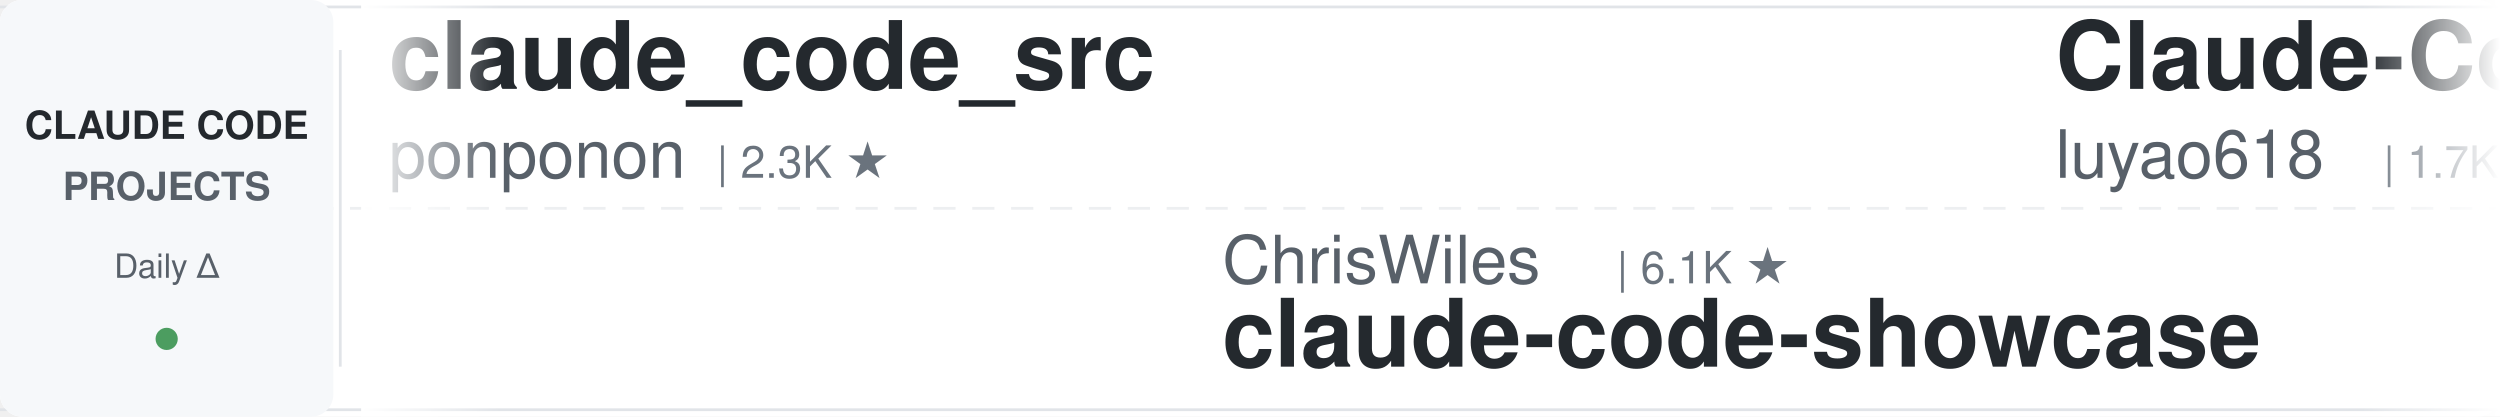
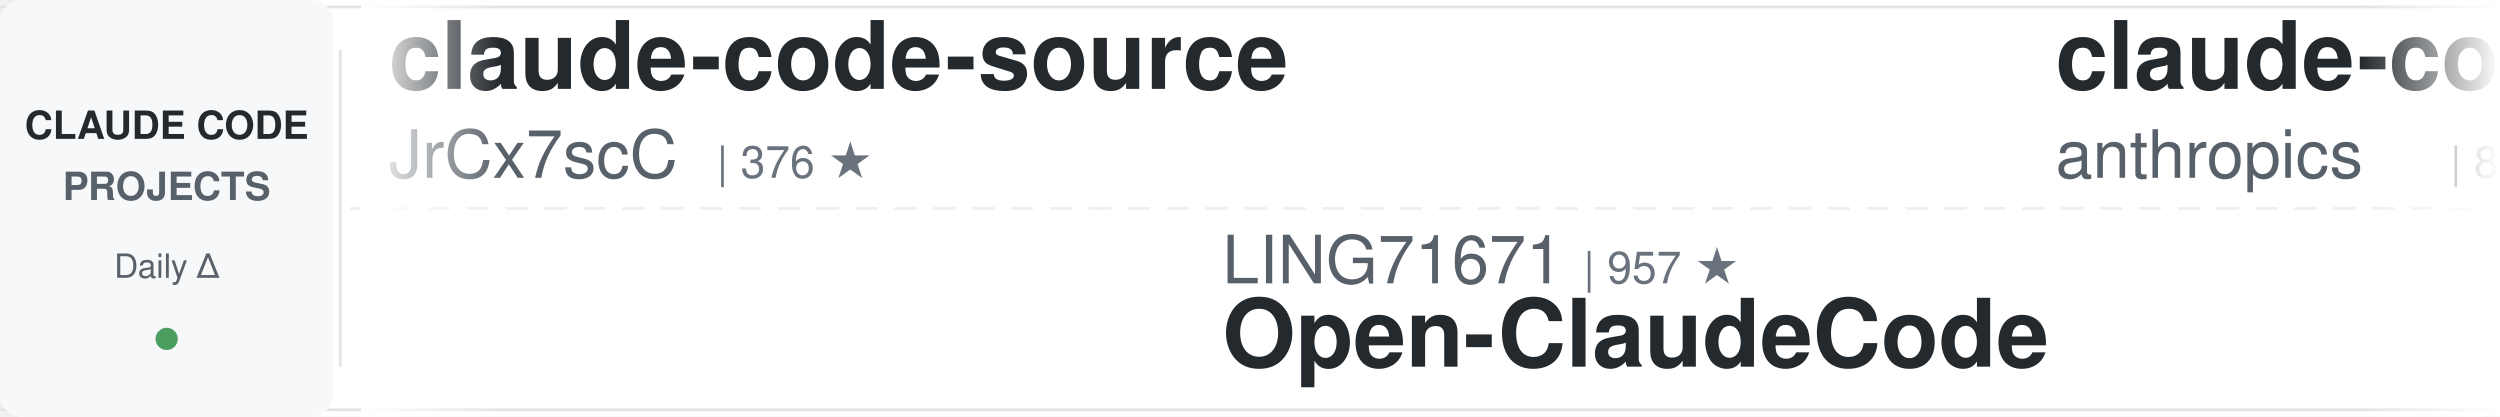
<svg xmlns="http://www.w3.org/2000/svg" width="900" height="150">
  <defs>
    <linearGradient id="leftFade" x1="0%" y1="0%" x2="100%" y2="0%">
      <stop offset="0%" style="stop-color:#ffffff;stop-opacity:1" />
      <stop offset="100%" style="stop-color:#ffffff;stop-opacity:0" />
    </linearGradient>
    <linearGradient id="rightFade" x1="0%" y1="0%" x2="100%" y2="0%">
      <stop offset="0%" style="stop-color:#ffffff;stop-opacity:0" />
      <stop offset="100%" style="stop-color:#ffffff;stop-opacity:1" />
    </linearGradient>
  </defs>
  <rect width="900" height="150" fill="#ffffff" rx="8" />
  <rect x="0" y="2" width="900" height="1" fill="#e1e4e8" />
  <rect x="0" y="147" width="900" height="1" fill="#e1e4e8" />
  <line x1="0" y1="75" x2="900" y2="75" stroke="#e1e4e8" stroke-width="1" stroke-dasharray="8 6" opacity="0.6" />
  <rect x="0" y="0" width="120" height="150" fill="#f6f8fa" rx="8" />
  <text x="60" y="50" font-family="-apple-system, BlinkMacSystemFont, 'Segoe UI', Helvetica, Arial, sans-serif" font-size="14" font-weight="600" fill="#24292e" text-anchor="middle">CLAUDE CODE</text>
  <text x="60" y="72" font-family="-apple-system, BlinkMacSystemFont, 'Segoe UI', Helvetica, Arial, sans-serif" font-size="14" font-weight="600" fill="#586069" text-anchor="middle">PROJECTS</text>
  <text x="60" y="100" font-family="-apple-system, BlinkMacSystemFont, 'Segoe UI', Helvetica, Arial, sans-serif" font-size="12" font-weight="500" fill="#586069" text-anchor="middle">Daily Δ</text>
  <circle cx="60" cy="122" r="4" fill="#22863a" opacity="0.8" />
  <rect x="122" y="18" width="1" height="114" fill="#e1e4e8" />
  <clipPath id="tickerClip">
    <rect x="130" y="0" width="770" height="150" />
  </clipPath>
  <g clip-path="url(#tickerClip)">
    <g id="tickerItems">
      <animateTransform attributeName="transform" attributeType="XML" type="translate" from="0 0" to="-3000 0" dur="54s" repeatCount="indefinite" />
      <g transform="translate(0, 0)">
-         <text x="140" y="32" font-family="-apple-system, BlinkMacSystemFont, 'Segoe UI', Helvetica, Arial, sans-serif" font-size="34" font-weight="600" fill="#24292e">claude_code_src</text>
-         <text x="140" y="64" font-family="-apple-system, BlinkMacSystemFont, 'Segoe UI', Helvetica, Arial, sans-serif" font-size="24" font-weight="400" fill="#586069">ponponon</text>
-         <text x="258" y="64" font-family="-apple-system, BlinkMacSystemFont, 'Segoe UI', Helvetica, Arial, sans-serif" font-size="16" font-weight="500" fill="#6a737d">| 2.3K ★</text>
+         <text x="140" y="32" font-family="-apple-system, BlinkMacSystemFont, 'Segoe UI', Helvetica, Arial, sans-serif" font-size="34" font-weight="600" fill="#24292e">claude-code-source</text>
+         <text x="140" y="64" font-family="-apple-system, BlinkMacSystemFont, 'Segoe UI', Helvetica, Arial, sans-serif" font-size="24" font-weight="400" fill="#586069">JrCx7scC</text>
+         <text x="258" y="64" font-family="-apple-system, BlinkMacSystemFont, 'Segoe UI', Helvetica, Arial, sans-serif" font-size="16" font-weight="500" fill="#6a737d">| 376 ★</text>
      </g>
      <g transform="translate(300, 0)">
-         <text x="140" y="102" font-family="-apple-system, BlinkMacSystemFont, 'Segoe UI', Helvetica, Arial, sans-serif" font-size="24" font-weight="400" fill="#586069">ChrisWiles</text>
-         <text x="282" y="102" font-family="-apple-system, BlinkMacSystemFont, 'Segoe UI', Helvetica, Arial, sans-serif" font-size="16" font-weight="500" fill="#6a737d">| 6.1K ★</text>
-         <text x="140" y="132" font-family="-apple-system, BlinkMacSystemFont, 'Segoe UI', Helvetica, Arial, sans-serif" font-size="34" font-weight="600" fill="#24292e">claude-code-showcase</text>
+         <text x="140" y="102" font-family="-apple-system, BlinkMacSystemFont, 'Segoe UI', Helvetica, Arial, sans-serif" font-size="24" font-weight="400" fill="#586069">LING71671</text>
+         <text x="270" y="102" font-family="-apple-system, BlinkMacSystemFont, 'Segoe UI', Helvetica, Arial, sans-serif" font-size="16" font-weight="500" fill="#6a737d">| 957 ★</text>
+         <text x="140" y="132" font-family="-apple-system, BlinkMacSystemFont, 'Segoe UI', Helvetica, Arial, sans-serif" font-size="34" font-weight="600" fill="#24292e">Open-ClaudeCode</text>
      </g>
      <g transform="translate(600, 0)">
-         <text x="140" y="32" font-family="-apple-system, BlinkMacSystemFont, 'Segoe UI', Helvetica, Arial, sans-serif" font-size="34" font-weight="600" fill="#24292e">Claude-Code-Source-Study</text>
-         <text x="140" y="64" font-family="-apple-system, BlinkMacSystemFont, 'Segoe UI', Helvetica, Arial, sans-serif" font-size="24" font-weight="400" fill="#586069">luyao618</text>
-         <text x="258" y="64" font-family="-apple-system, BlinkMacSystemFont, 'Segoe UI', Helvetica, Arial, sans-serif" font-size="16" font-weight="500" fill="#6a737d">| 1.7K ★</text>
+         <text x="140" y="32" font-family="-apple-system, BlinkMacSystemFont, 'Segoe UI', Helvetica, Arial, sans-serif" font-size="34" font-weight="600" fill="#24292e">claude-code-action</text>
+         <text x="140" y="64" font-family="-apple-system, BlinkMacSystemFont, 'Segoe UI', Helvetica, Arial, sans-serif" font-size="24" font-weight="400" fill="#586069">anthropics</text>
+         <text x="282" y="64" font-family="-apple-system, BlinkMacSystemFont, 'Segoe UI', Helvetica, Arial, sans-serif" font-size="16" font-weight="500" fill="#6a737d">| 8.9K ★</text>
      </g>
      <g transform="translate(900, 0)">
-         <text x="140" y="102" font-family="-apple-system, BlinkMacSystemFont, 'Segoe UI', Helvetica, Arial, sans-serif" font-size="24" font-weight="400" fill="#586069">multica-ai</text>
-         <text x="282" y="102" font-family="-apple-system, BlinkMacSystemFont, 'Segoe UI', Helvetica, Arial, sans-serif" font-size="16" font-weight="500" fill="#6a737d">| 214.5K ★</text>
-         <text x="140" y="132" font-family="-apple-system, BlinkMacSystemFont, 'Segoe UI', Helvetica, Arial, sans-serif" font-size="34" font-weight="600" fill="#24292e">andrej-karpathy-skills</text>
+         <text x="140" y="102" font-family="-apple-system, BlinkMacSystemFont, 'Segoe UI', Helvetica, Arial, sans-serif" font-size="24" font-weight="400" fill="#586069">ccplugins</text>
+         <text x="270" y="102" font-family="-apple-system, BlinkMacSystemFont, 'Segoe UI', Helvetica, Arial, sans-serif" font-size="16" font-weight="500" fill="#6a737d">| 949 ★</text>
+         <text x="140" y="132" font-family="-apple-system, BlinkMacSystemFont, 'Segoe UI', Helvetica, Arial, sans-serif" font-size="34" font-weight="600" fill="#24292e">awesome-claude-code-plug...</text>
      </g>
      <g transform="translate(1200, 0)">
-         <text x="140" y="32" font-family="-apple-system, BlinkMacSystemFont, 'Segoe UI', Helvetica, Arial, sans-serif" font-size="34" font-weight="600" fill="#24292e">claude-code-book</text>
-         <text x="140" y="64" font-family="-apple-system, BlinkMacSystemFont, 'Segoe UI', Helvetica, Arial, sans-serif" font-size="24" font-weight="400" fill="#586069">lintsinghua</text>
-         <text x="294" y="64" font-family="-apple-system, BlinkMacSystemFont, 'Segoe UI', Helvetica, Arial, sans-serif" font-size="16" font-weight="500" fill="#6a737d">| 4.3K ★</text>
+         <text x="140" y="32" font-family="-apple-system, BlinkMacSystemFont, 'Segoe UI', Helvetica, Arial, sans-serif" font-size="34" font-weight="600" fill="#24292e">ralph-claude-code</text>
+         <text x="140" y="64" font-family="-apple-system, BlinkMacSystemFont, 'Segoe UI', Helvetica, Arial, sans-serif" font-size="24" font-weight="400" fill="#586069">frankbria</text>
+         <text x="270" y="64" font-family="-apple-system, BlinkMacSystemFont, 'Segoe UI', Helvetica, Arial, sans-serif" font-size="16" font-weight="500" fill="#6a737d">| 9.6K ★</text>
      </g>
      <g transform="translate(1500, 0)">
        <text x="140" y="102" font-family="-apple-system, BlinkMacSystemFont, 'Segoe UI', Helvetica, Arial, sans-serif" font-size="24" font-weight="400" fill="#586069">VoltAgent</text>
        <text x="270" y="102" font-family="-apple-system, BlinkMacSystemFont, 'Segoe UI', Helvetica, Arial, sans-serif" font-size="16" font-weight="500" fill="#6a737d">| 25.2K ★</text>
        <text x="140" y="132" font-family="-apple-system, BlinkMacSystemFont, 'Segoe UI', Helvetica, Arial, sans-serif" font-size="34" font-weight="600" fill="#24292e">awesome-claude-code-suba...</text>
      </g>
      <g transform="translate(1800, 0)">
-         <text x="140" y="32" font-family="-apple-system, BlinkMacSystemFont, 'Segoe UI', Helvetica, Arial, sans-serif" font-size="34" font-weight="600" fill="#24292e">claude-code-analysis</text>
-         <text x="140" y="64" font-family="-apple-system, BlinkMacSystemFont, 'Segoe UI', Helvetica, Arial, sans-serif" font-size="24" font-weight="400" fill="#586069">liuup</text>
-         <text x="222" y="64" font-family="-apple-system, BlinkMacSystemFont, 'Segoe UI', Helvetica, Arial, sans-serif" font-size="16" font-weight="500" fill="#6a737d">| 3.9K ★</text>
+         <text x="140" y="32" font-family="-apple-system, BlinkMacSystemFont, 'Segoe UI', Helvetica, Arial, sans-serif" font-size="34" font-weight="600" fill="#24292e">claude-code-router</text>
+         <text x="140" y="64" font-family="-apple-system, BlinkMacSystemFont, 'Segoe UI', Helvetica, Arial, sans-serif" font-size="24" font-weight="400" fill="#586069">musistudio</text>
+         <text x="282" y="64" font-family="-apple-system, BlinkMacSystemFont, 'Segoe UI', Helvetica, Arial, sans-serif" font-size="16" font-weight="500" fill="#6a737d">| 37.4K ★</text>
      </g>
      <g transform="translate(2100, 0)">
-         <text x="140" y="102" font-family="-apple-system, BlinkMacSystemFont, 'Segoe UI', Helvetica, Arial, sans-serif" font-size="24" font-weight="400" fill="#586069">ykdojo</text>
-         <text x="234" y="102" font-family="-apple-system, BlinkMacSystemFont, 'Segoe UI', Helvetica, Arial, sans-serif" font-size="16" font-weight="500" fill="#6a737d">| 10.1K ★</text>
-         <text x="140" y="132" font-family="-apple-system, BlinkMacSystemFont, 'Segoe UI', Helvetica, Arial, sans-serif" font-size="34" font-weight="600" fill="#24292e">claude-code-tips</text>
+         <text x="140" y="102" font-family="-apple-system, BlinkMacSystemFont, 'Segoe UI', Helvetica, Arial, sans-serif" font-size="24" font-weight="400" fill="#586069">ponponon</text>
+         <text x="258" y="102" font-family="-apple-system, BlinkMacSystemFont, 'Segoe UI', Helvetica, Arial, sans-serif" font-size="16" font-weight="500" fill="#6a737d">| 2.3K ★</text>
+         <text x="140" y="132" font-family="-apple-system, BlinkMacSystemFont, 'Segoe UI', Helvetica, Arial, sans-serif" font-size="34" font-weight="600" fill="#24292e">claude_code_src</text>
      </g>
      <g transform="translate(2400, 0)">
-         <text x="140" y="32" font-family="-apple-system, BlinkMacSystemFont, 'Segoe UI', Helvetica, Arial, sans-serif" font-size="34" font-weight="600" fill="#24292e">ECC</text>
-         <text x="140" y="64" font-family="-apple-system, BlinkMacSystemFont, 'Segoe UI', Helvetica, Arial, sans-serif" font-size="24" font-weight="400" fill="#586069">affaan-m</text>
-         <text x="258" y="64" font-family="-apple-system, BlinkMacSystemFont, 'Segoe UI', Helvetica, Arial, sans-serif" font-size="16" font-weight="500" fill="#6a737d">| 264.5K ★</text>
+         <text x="140" y="32" font-family="-apple-system, BlinkMacSystemFont, 'Segoe UI', Helvetica, Arial, sans-serif" font-size="34" font-weight="600" fill="#24292e">claude-code-telegram</text>
+         <text x="140" y="64" font-family="-apple-system, BlinkMacSystemFont, 'Segoe UI', Helvetica, Arial, sans-serif" font-size="24" font-weight="400" fill="#586069">overwirehq</text>
+         <text x="282" y="64" font-family="-apple-system, BlinkMacSystemFont, 'Segoe UI', Helvetica, Arial, sans-serif" font-size="16" font-weight="500" fill="#6a737d">| 2.8K ★</text>
      </g>
      <g transform="translate(2700, 0)">
-         <text x="140" y="102" font-family="-apple-system, BlinkMacSystemFont, 'Segoe UI', Helvetica, Arial, sans-serif" font-size="24" font-weight="400" fill="#586069">asgeirtj</text>
-         <text x="258" y="102" font-family="-apple-system, BlinkMacSystemFont, 'Segoe UI', Helvetica, Arial, sans-serif" font-size="16" font-weight="500" fill="#6a737d">| 68.0K ★</text>
-         <text x="140" y="132" font-family="-apple-system, BlinkMacSystemFont, 'Segoe UI', Helvetica, Arial, sans-serif" font-size="34" font-weight="600" fill="#24292e">system_prompts_leaks</text>
+         <text x="140" y="102" font-family="-apple-system, BlinkMacSystemFont, 'Segoe UI', Helvetica, Arial, sans-serif" font-size="24" font-weight="400" fill="#586069">Alishahryar1</text>
+         <text x="306" y="102" font-family="-apple-system, BlinkMacSystemFont, 'Segoe UI', Helvetica, Arial, sans-serif" font-size="16" font-weight="500" fill="#6a737d">| 55.6K ★</text>
+         <text x="140" y="132" font-family="-apple-system, BlinkMacSystemFont, 'Segoe UI', Helvetica, Arial, sans-serif" font-size="34" font-weight="600" fill="#24292e">free-claude-code</text>
      </g>
      <g transform="translate(3000, 0)">
-         <text x="140" y="32" font-family="-apple-system, BlinkMacSystemFont, 'Segoe UI', Helvetica, Arial, sans-serif" font-size="34" font-weight="600" fill="#24292e">claude_code_src</text>
-         <text x="140" y="64" font-family="-apple-system, BlinkMacSystemFont, 'Segoe UI', Helvetica, Arial, sans-serif" font-size="24" font-weight="400" fill="#586069">ponponon</text>
-         <text x="258" y="64" font-family="-apple-system, BlinkMacSystemFont, 'Segoe UI', Helvetica, Arial, sans-serif" font-size="16" font-weight="500" fill="#6a737d">| 2.3K ★</text>
+         <text x="140" y="32" font-family="-apple-system, BlinkMacSystemFont, 'Segoe UI', Helvetica, Arial, sans-serif" font-size="34" font-weight="600" fill="#24292e">claude-code-source</text>
+         <text x="140" y="64" font-family="-apple-system, BlinkMacSystemFont, 'Segoe UI', Helvetica, Arial, sans-serif" font-size="24" font-weight="400" fill="#586069">JrCx7scC</text>
+         <text x="258" y="64" font-family="-apple-system, BlinkMacSystemFont, 'Segoe UI', Helvetica, Arial, sans-serif" font-size="16" font-weight="500" fill="#6a737d">| 376 ★</text>
      </g>
      <g transform="translate(3300, 0)">
-         <text x="140" y="102" font-family="-apple-system, BlinkMacSystemFont, 'Segoe UI', Helvetica, Arial, sans-serif" font-size="24" font-weight="400" fill="#586069">ChrisWiles</text>
-         <text x="282" y="102" font-family="-apple-system, BlinkMacSystemFont, 'Segoe UI', Helvetica, Arial, sans-serif" font-size="16" font-weight="500" fill="#6a737d">| 6.1K ★</text>
-         <text x="140" y="132" font-family="-apple-system, BlinkMacSystemFont, 'Segoe UI', Helvetica, Arial, sans-serif" font-size="34" font-weight="600" fill="#24292e">claude-code-showcase</text>
+         <text x="140" y="102" font-family="-apple-system, BlinkMacSystemFont, 'Segoe UI', Helvetica, Arial, sans-serif" font-size="24" font-weight="400" fill="#586069">LING71671</text>
+         <text x="270" y="102" font-family="-apple-system, BlinkMacSystemFont, 'Segoe UI', Helvetica, Arial, sans-serif" font-size="16" font-weight="500" fill="#6a737d">| 957 ★</text>
+         <text x="140" y="132" font-family="-apple-system, BlinkMacSystemFont, 'Segoe UI', Helvetica, Arial, sans-serif" font-size="34" font-weight="600" fill="#24292e">Open-ClaudeCode</text>
      </g>
      <g transform="translate(3600, 0)">
-         <text x="140" y="32" font-family="-apple-system, BlinkMacSystemFont, 'Segoe UI', Helvetica, Arial, sans-serif" font-size="34" font-weight="600" fill="#24292e">Claude-Code-Source-Study</text>
-         <text x="140" y="64" font-family="-apple-system, BlinkMacSystemFont, 'Segoe UI', Helvetica, Arial, sans-serif" font-size="24" font-weight="400" fill="#586069">luyao618</text>
-         <text x="258" y="64" font-family="-apple-system, BlinkMacSystemFont, 'Segoe UI', Helvetica, Arial, sans-serif" font-size="16" font-weight="500" fill="#6a737d">| 1.7K ★</text>
+         <text x="140" y="32" font-family="-apple-system, BlinkMacSystemFont, 'Segoe UI', Helvetica, Arial, sans-serif" font-size="34" font-weight="600" fill="#24292e">claude-code-action</text>
+         <text x="140" y="64" font-family="-apple-system, BlinkMacSystemFont, 'Segoe UI', Helvetica, Arial, sans-serif" font-size="24" font-weight="400" fill="#586069">anthropics</text>
+         <text x="282" y="64" font-family="-apple-system, BlinkMacSystemFont, 'Segoe UI', Helvetica, Arial, sans-serif" font-size="16" font-weight="500" fill="#6a737d">| 8.9K ★</text>
      </g>
      <g transform="translate(3900, 0)">
-         <text x="140" y="102" font-family="-apple-system, BlinkMacSystemFont, 'Segoe UI', Helvetica, Arial, sans-serif" font-size="24" font-weight="400" fill="#586069">multica-ai</text>
-         <text x="282" y="102" font-family="-apple-system, BlinkMacSystemFont, 'Segoe UI', Helvetica, Arial, sans-serif" font-size="16" font-weight="500" fill="#6a737d">| 214.5K ★</text>
-         <text x="140" y="132" font-family="-apple-system, BlinkMacSystemFont, 'Segoe UI', Helvetica, Arial, sans-serif" font-size="34" font-weight="600" fill="#24292e">andrej-karpathy-skills</text>
+         <text x="140" y="102" font-family="-apple-system, BlinkMacSystemFont, 'Segoe UI', Helvetica, Arial, sans-serif" font-size="24" font-weight="400" fill="#586069">ccplugins</text>
+         <text x="270" y="102" font-family="-apple-system, BlinkMacSystemFont, 'Segoe UI', Helvetica, Arial, sans-serif" font-size="16" font-weight="500" fill="#6a737d">| 949 ★</text>
+         <text x="140" y="132" font-family="-apple-system, BlinkMacSystemFont, 'Segoe UI', Helvetica, Arial, sans-serif" font-size="34" font-weight="600" fill="#24292e">awesome-claude-code-plug...</text>
      </g>
    </g>
  </g>
  <rect x="130" y="0" width="50" height="150" fill="url(#leftFade)" />
  <rect x="850" y="0" width="50" height="150" fill="url(#rightFade)" />
</svg>
